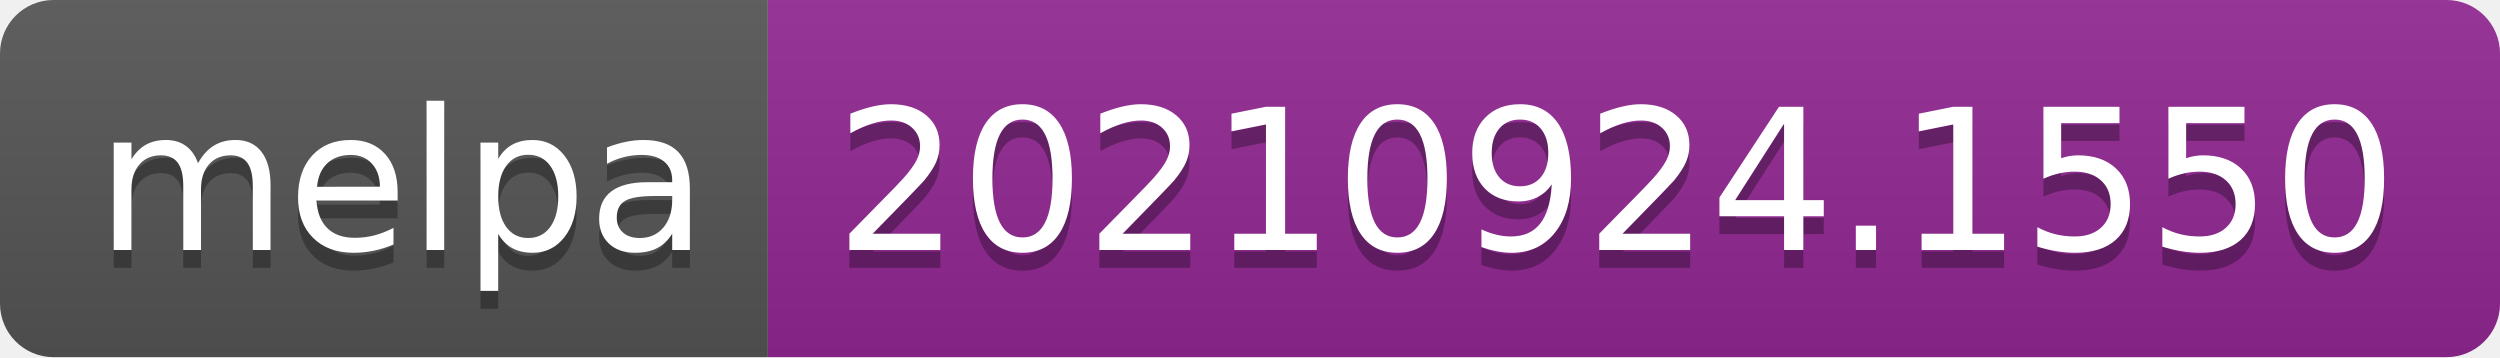
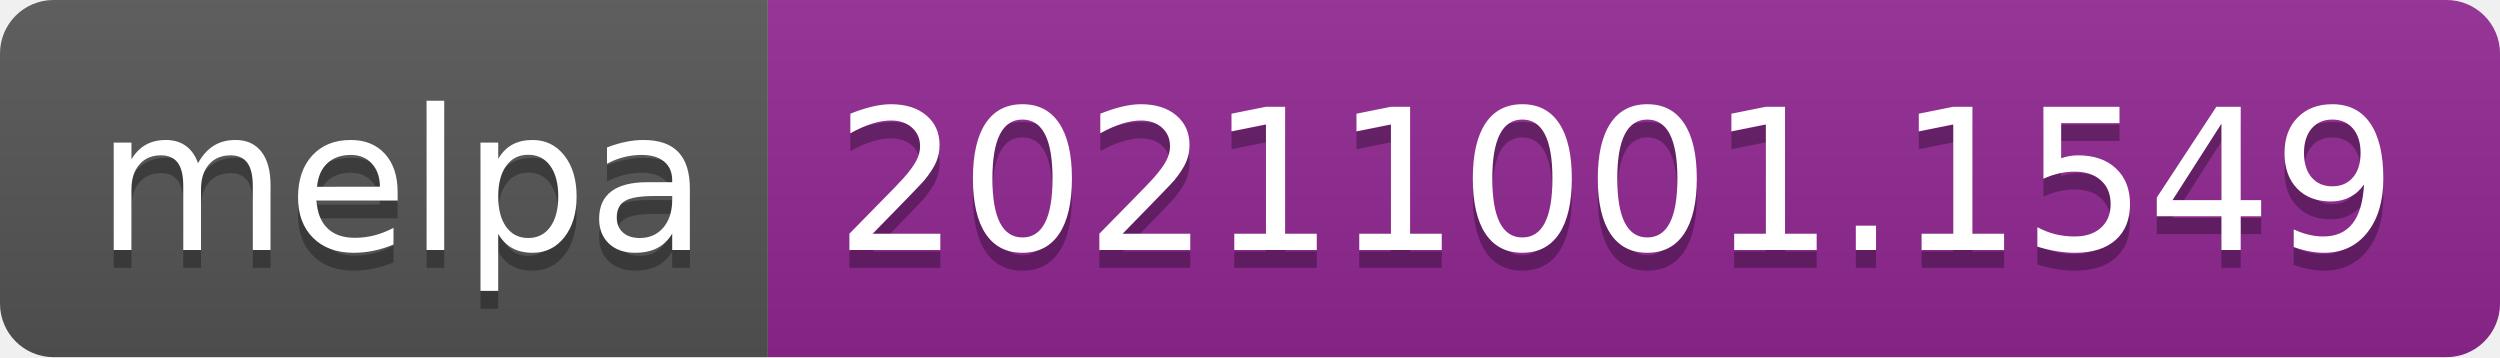
- <svg xmlns="http://www.w3.org/2000/svg" width="140" height="20" role="img" aria-label="melpa: 20210924.1550">
+ <svg xmlns="http://www.w3.org/2000/svg" width="140" height="20" role="img" aria-label="melpa: 20211001.1549">
  <linearGradient id="s" x2="0" y2="100%">
    <stop offset="0" stop-color="#bbb" stop-opacity=".1" />
    <stop offset="1" stop-opacity=".1" />
  </linearGradient>
  <clipPath id="r">
    <rect width="140" height="20" rx="3" fill="#fff" />
  </clipPath>
  <g clip-path="url(#r)">
    <rect width="43" height="20" fill="#555" />
    <rect x="43" width="97" height="20" fill="#922793" />
    <rect width="140" height="20" fill="url(#s)" />
  </g>
  <g fill="#fff" text-anchor="middle" font-family="Verdana,Geneva,DejaVu Sans,sans-serif" text-rendering="geometricPrecision" font-size="110">
    <text aria-hidden="true" x="225" y="150" fill="#010101" fill-opacity=".3" transform="scale(.1)" textLength="330">melpa</text>
    <text x="225" y="140" transform="scale(.1)" fill="#fff" textLength="330">melpa</text>
-     <text aria-hidden="true" x="905" y="150" fill="#010101" fill-opacity=".3" transform="scale(.1)" textLength="870">20210924.1550</text>
-     <text x="905" y="140" transform="scale(.1)" fill="#fff" textLength="870">20210924.1550</text>
+     <text aria-hidden="true" x="905" y="150" fill="#010101" fill-opacity=".3" transform="scale(.1)" textLength="870">20211001.1549</text>
+     <text x="905" y="140" transform="scale(.1)" fill="#fff" textLength="870">20211001.1549</text>
  </g>
</svg>
